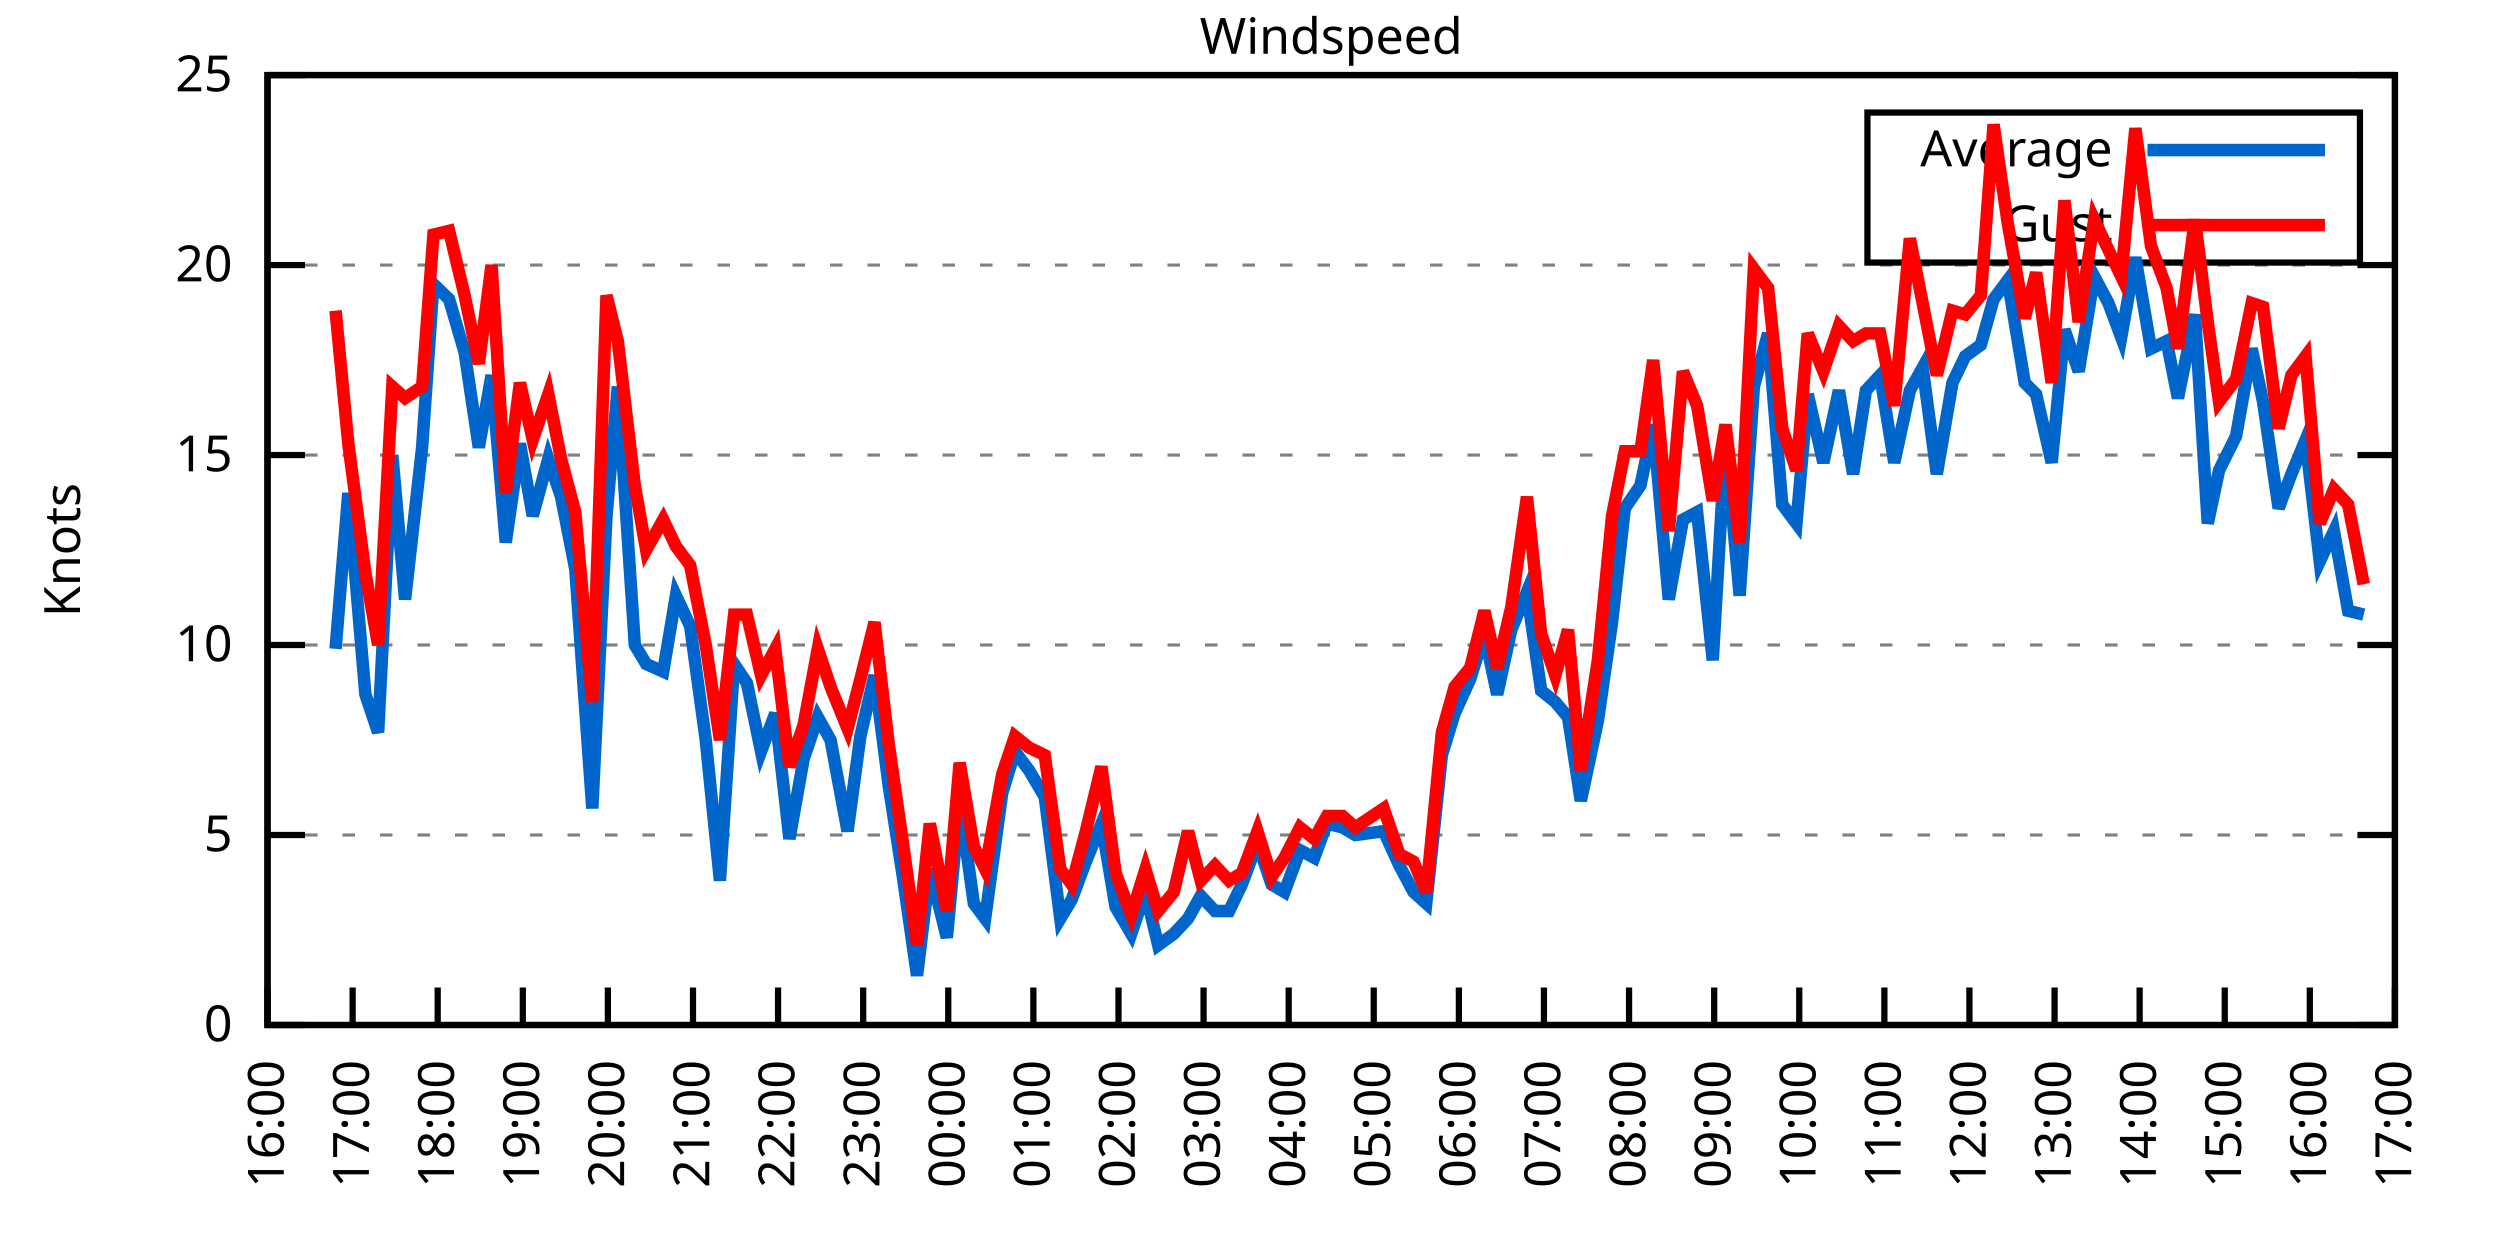
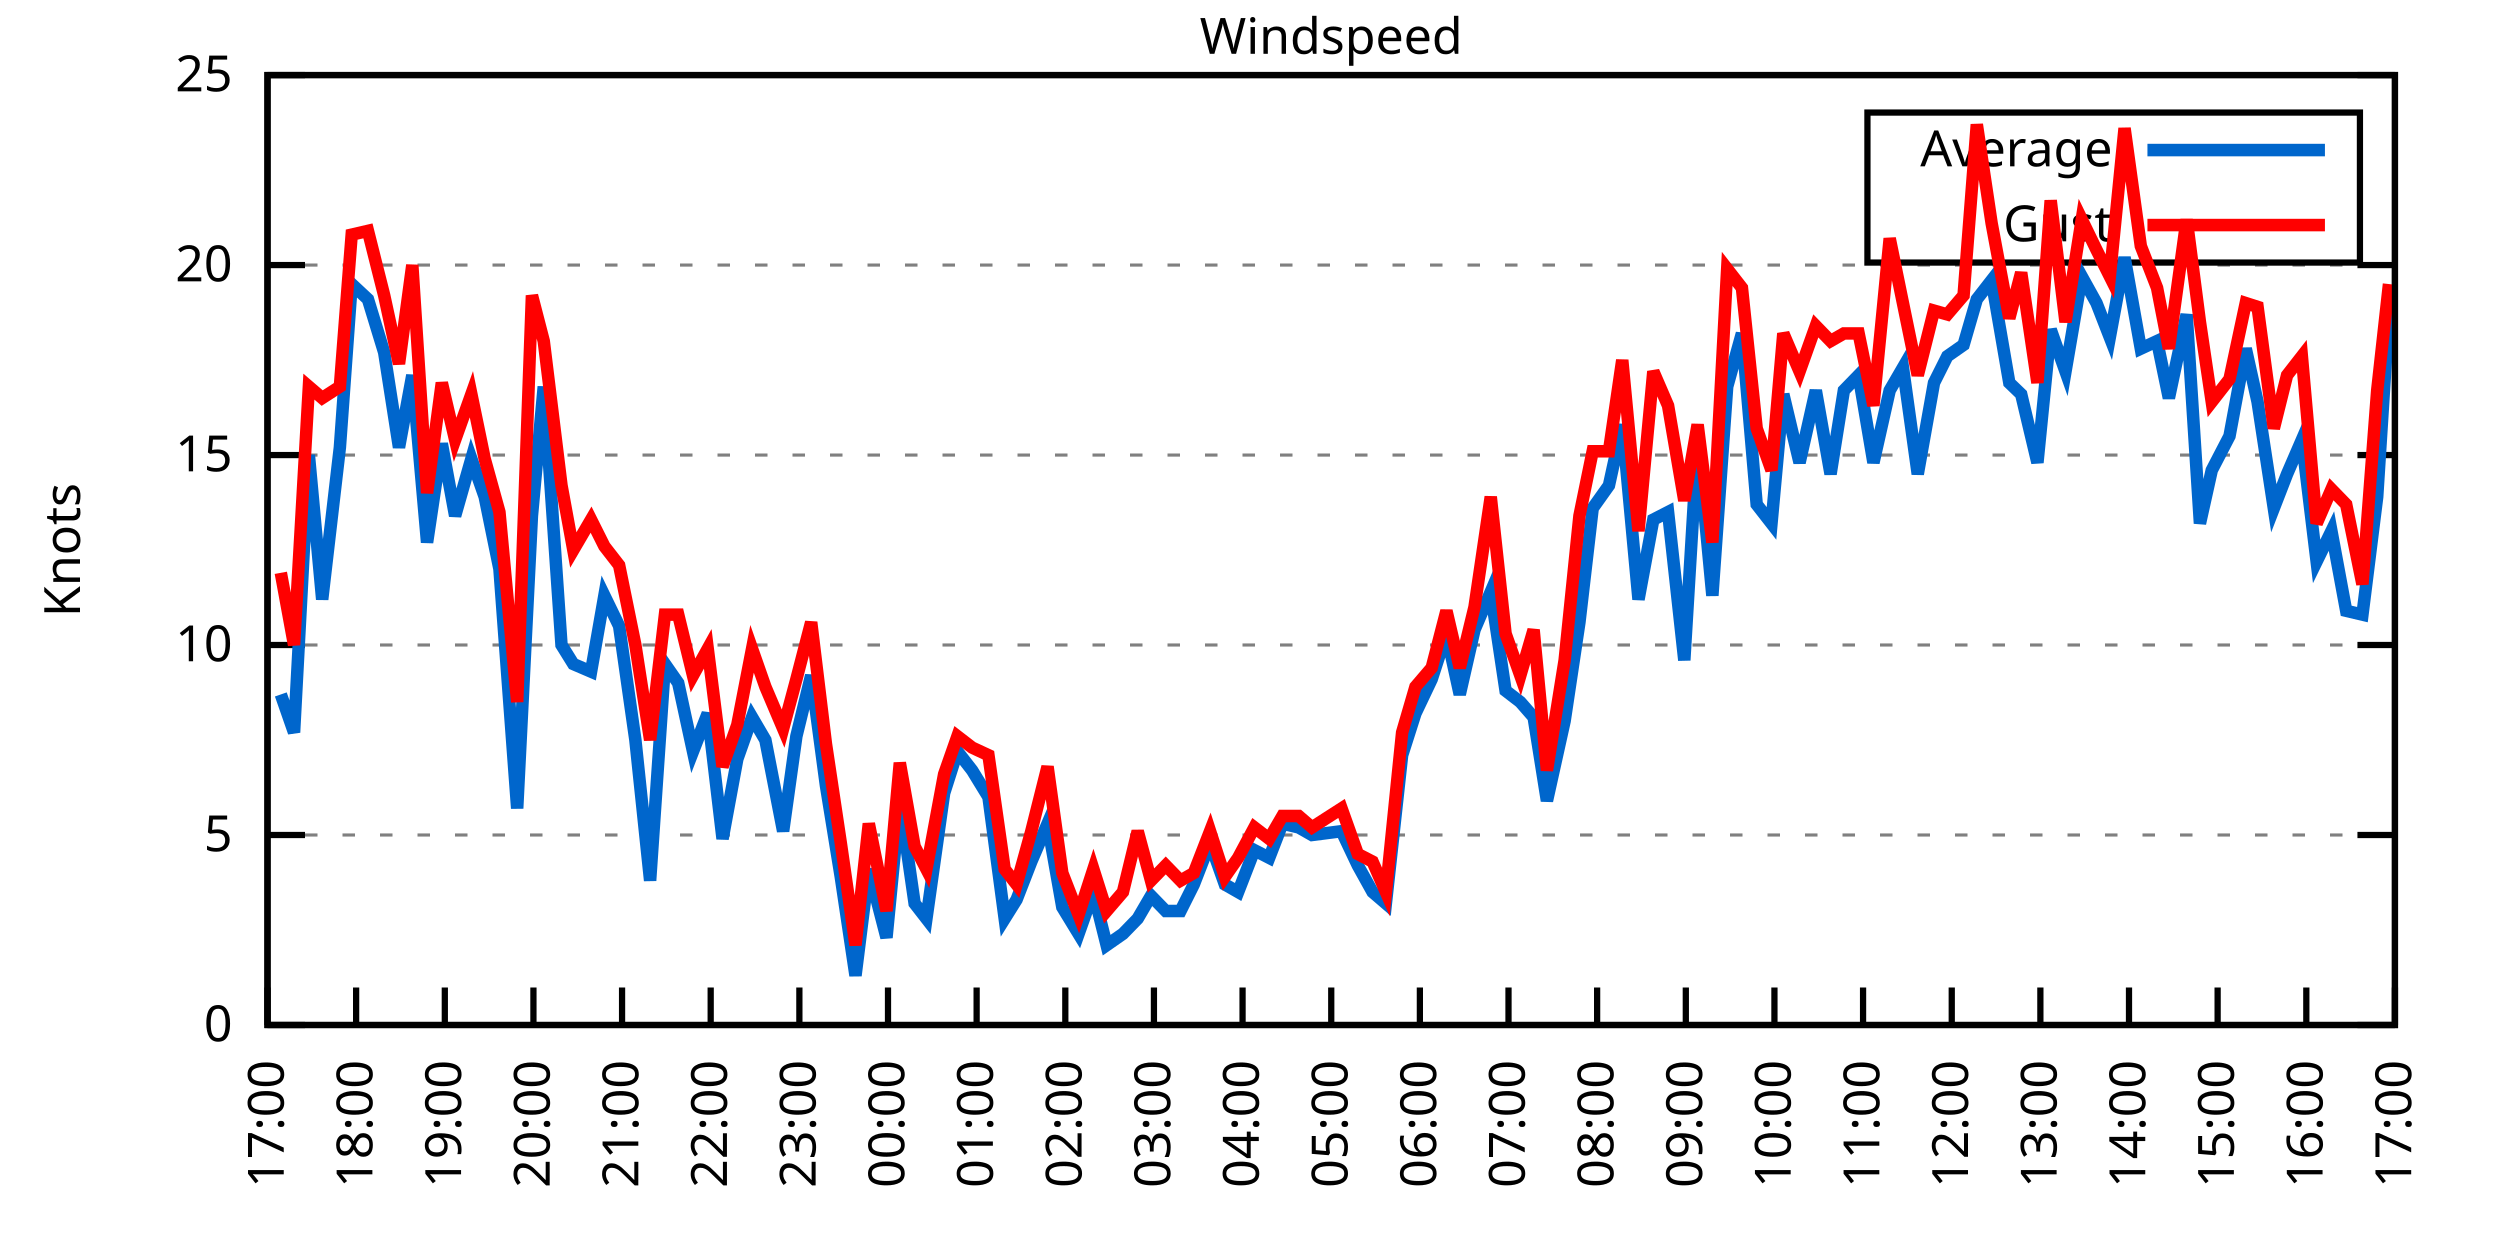
<svg xmlns="http://www.w3.org/2000/svg" xmlns:xlink="http://www.w3.org/1999/xlink" width="400" height="200" viewBox="0 0 400 200">
  <g id="gnuplot_canvas">
    <rect x="0" y="0" width="400" height="200" fill="none" />
    <defs>
      <circle id="gpDot" r="0.5" stroke-width="0.5" stroke="currentColor" />
      <path id="gpPt0" stroke-width="0.333" stroke="currentColor" d="M-1,0 h2 M0,-1 v2" />
      <path id="gpPt1" stroke-width="0.333" stroke="currentColor" d="M-1,-1 L1,1 M1,-1 L-1,1" />
      <path id="gpPt2" stroke-width="0.333" stroke="currentColor" d="M-1,0 L1,0 M0,-1 L0,1 M-1,-1 L1,1 M-1,1 L1,-1" />
      <rect id="gpPt3" stroke-width="0.333" stroke="currentColor" x="-1" y="-1" width="2" height="2" />
      <rect id="gpPt4" stroke-width="0.333" stroke="currentColor" fill="currentColor" x="-1" y="-1" width="2" height="2" />
      <circle id="gpPt5" stroke-width="0.333" stroke="currentColor" cx="0" cy="0" r="1" />
      <use xlink:href="#gpPt5" id="gpPt6" fill="currentColor" stroke="none" />
      <path id="gpPt7" stroke-width="0.333" stroke="currentColor" d="M0,-1.33 L-1.33,0.67 L1.33,0.67 z" />
      <use xlink:href="#gpPt7" id="gpPt8" fill="currentColor" stroke="none" />
      <use xlink:href="#gpPt7" id="gpPt9" stroke="currentColor" transform="rotate(180)" />
      <use xlink:href="#gpPt9" id="gpPt10" fill="currentColor" stroke="none" />
      <use xlink:href="#gpPt3" id="gpPt11" stroke="currentColor" transform="rotate(45)" />
      <use xlink:href="#gpPt11" id="gpPt12" fill="currentColor" stroke="none" />
      <path id="gpPt13" stroke-width="0.333" stroke="currentColor" d="M0,1.330 L1.265,0.411 L0.782,-1.067 L-0.782,-1.076 L-1.265,0.411 z" />
      <use xlink:href="#gpPt13" id="gpPt14" fill="currentColor" stroke="none" />
      <filter id="textbox" filterUnits="objectBoundingBox" x="0" y="0" height="1" width="1">
        <feFlood flood-color="white" flood-opacity="1" result="bgnd" />
        <feComposite in="SourceGraphic" in2="bgnd" operator="atop" />
      </filter>
      <filter id="greybox" filterUnits="objectBoundingBox" x="0" y="0" height="1" width="1">
        <feFlood flood-color="lightgrey" flood-opacity="1" result="grey" />
        <feComposite in="SourceGraphic" in2="grey" operator="atop" />
      </filter>
    </defs>
    <g fill="none" color="white" stroke="currentColor" stroke-width="1.00" stroke-linecap="butt" stroke-linejoin="miter">
</g>
    <g fill="none" color="black" stroke="currentColor" stroke-width="1.00" stroke-linecap="butt" stroke-linejoin="miter">
      <g stroke="none" shape-rendering="crispEdges">
        <polygon fill="rgb(255, 255, 255)" points="42.80,164.00 383.18,164.00 383.18,12.02 42.80,12.02 " />
      </g>
    </g>
    <g fill="none" color="black" stroke="currentColor" stroke-width="1.00" stroke-linecap="butt" stroke-linejoin="miter">
</g>
    <g fill="none" color="black" stroke="black" stroke-width="0.50" stroke-linecap="butt" stroke-linejoin="miter">
</g>
    <g fill="none" color="gray" stroke="currentColor" stroke-width="0.50" stroke-linecap="butt" stroke-linejoin="miter">
      <path stroke="gray" stroke-dasharray="2,4" class="gridline" d="M42.80,164.00 L383.19,164.00  " />
    </g>
    <g fill="none" color="gray" stroke="gray" stroke-width="1.00" stroke-linecap="butt" stroke-linejoin="miter">
</g>
    <g fill="none" color="black" stroke="currentColor" stroke-width="1.00" stroke-linecap="butt" stroke-linejoin="miter">
      <path stroke="black" d="M42.80,164.00 L48.80,164.00 M383.19,164.00 L377.19,164.00  " />
      <g transform="translate(37.20,166.60)" stroke="none" fill="black" font-family="Sans" font-size="8.00" text-anchor="end">
        <text>
          <tspan font-family="Sans"> 0</tspan>
        </text>
      </g>
    </g>
    <g fill="none" color="black" stroke="currentColor" stroke-width="1.00" stroke-linecap="butt" stroke-linejoin="miter">
</g>
    <g fill="none" color="black" stroke="black" stroke-width="0.50" stroke-linecap="butt" stroke-linejoin="miter">
</g>
    <g fill="none" color="gray" stroke="currentColor" stroke-width="0.50" stroke-linecap="butt" stroke-linejoin="miter">
      <path stroke="gray" stroke-dasharray="2,4" class="gridline" d="M42.80,133.60 L383.19,133.60  " />
    </g>
    <g fill="none" color="gray" stroke="gray" stroke-width="1.00" stroke-linecap="butt" stroke-linejoin="miter">
</g>
    <g fill="none" color="black" stroke="currentColor" stroke-width="1.00" stroke-linecap="butt" stroke-linejoin="miter">
      <path stroke="black" d="M42.80,133.60 L48.80,133.60 M383.19,133.60 L377.19,133.60  " />
      <g transform="translate(37.20,136.20)" stroke="none" fill="black" font-family="Sans" font-size="8.00" text-anchor="end">
        <text>
          <tspan font-family="Sans"> 5</tspan>
        </text>
      </g>
    </g>
    <g fill="none" color="black" stroke="currentColor" stroke-width="1.00" stroke-linecap="butt" stroke-linejoin="miter">
</g>
    <g fill="none" color="black" stroke="black" stroke-width="0.50" stroke-linecap="butt" stroke-linejoin="miter">
</g>
    <g fill="none" color="gray" stroke="currentColor" stroke-width="0.50" stroke-linecap="butt" stroke-linejoin="miter">
      <path stroke="gray" stroke-dasharray="2,4" class="gridline" d="M42.80,103.20 L383.19,103.20  " />
    </g>
    <g fill="none" color="gray" stroke="gray" stroke-width="1.00" stroke-linecap="butt" stroke-linejoin="miter">
</g>
    <g fill="none" color="black" stroke="currentColor" stroke-width="1.00" stroke-linecap="butt" stroke-linejoin="miter">
      <path stroke="black" d="M42.80,103.20 L48.80,103.20 M383.19,103.20 L377.19,103.20  " />
      <g transform="translate(37.20,105.80)" stroke="none" fill="black" font-family="Sans" font-size="8.00" text-anchor="end">
        <text>
          <tspan font-family="Sans"> 10</tspan>
        </text>
      </g>
    </g>
    <g fill="none" color="black" stroke="currentColor" stroke-width="1.00" stroke-linecap="butt" stroke-linejoin="miter">
</g>
    <g fill="none" color="black" stroke="black" stroke-width="0.50" stroke-linecap="butt" stroke-linejoin="miter">
</g>
    <g fill="none" color="gray" stroke="currentColor" stroke-width="0.50" stroke-linecap="butt" stroke-linejoin="miter">
      <path stroke="gray" stroke-dasharray="2,4" class="gridline" d="M42.80,72.81 L383.19,72.81  " />
    </g>
    <g fill="none" color="gray" stroke="gray" stroke-width="1.00" stroke-linecap="butt" stroke-linejoin="miter">
</g>
    <g fill="none" color="black" stroke="currentColor" stroke-width="1.00" stroke-linecap="butt" stroke-linejoin="miter">
      <path stroke="black" d="M42.80,72.81 L48.80,72.81 M383.19,72.81 L377.19,72.81  " />
      <g transform="translate(37.20,75.41)" stroke="none" fill="black" font-family="Sans" font-size="8.00" text-anchor="end">
        <text>
          <tspan font-family="Sans"> 15</tspan>
        </text>
      </g>
    </g>
    <g fill="none" color="black" stroke="currentColor" stroke-width="1.00" stroke-linecap="butt" stroke-linejoin="miter">
</g>
    <g fill="none" color="black" stroke="black" stroke-width="0.50" stroke-linecap="butt" stroke-linejoin="miter">
</g>
    <g fill="none" color="gray" stroke="currentColor" stroke-width="0.50" stroke-linecap="butt" stroke-linejoin="miter">
      <path stroke="gray" stroke-dasharray="2,4" class="gridline" d="M42.80,42.41 L383.19,42.41  " />
    </g>
    <g fill="none" color="gray" stroke="gray" stroke-width="1.00" stroke-linecap="butt" stroke-linejoin="miter">
</g>
    <g fill="none" color="black" stroke="currentColor" stroke-width="1.00" stroke-linecap="butt" stroke-linejoin="miter">
      <path stroke="black" d="M42.80,42.41 L48.80,42.41 M383.19,42.41 L377.19,42.41  " />
      <g transform="translate(37.20,45.01)" stroke="none" fill="black" font-family="Sans" font-size="8.00" text-anchor="end">
        <text>
          <tspan font-family="Sans"> 20</tspan>
        </text>
      </g>
    </g>
    <g fill="none" color="black" stroke="currentColor" stroke-width="1.00" stroke-linecap="butt" stroke-linejoin="miter">
</g>
    <g fill="none" color="black" stroke="black" stroke-width="0.50" stroke-linecap="butt" stroke-linejoin="miter">
</g>
    <g fill="none" color="gray" stroke="currentColor" stroke-width="0.50" stroke-linecap="butt" stroke-linejoin="miter">
      <path stroke="gray" stroke-dasharray="2,4" class="gridline" d="M42.80,12.01 L383.19,12.01  " />
    </g>
    <g fill="none" color="gray" stroke="gray" stroke-width="1.00" stroke-linecap="butt" stroke-linejoin="miter">
</g>
    <g fill="none" color="black" stroke="currentColor" stroke-width="1.00" stroke-linecap="butt" stroke-linejoin="miter">
      <path stroke="black" d="M42.80,12.01 L48.80,12.01 M383.19,12.01 L377.19,12.01  " />
      <g transform="translate(37.20,14.61)" stroke="none" fill="black" font-family="Sans" font-size="8.00" text-anchor="end">
        <text>
          <tspan font-family="Sans"> 25</tspan>
        </text>
      </g>
    </g>
    <g fill="none" color="black" stroke="currentColor" stroke-width="1.00" stroke-linecap="butt" stroke-linejoin="miter">
      <path stroke="black" d="M42.80,164.00 L42.80,158.00  " />
      <g transform="translate(45.40,169.60) rotate(270.00)" stroke="none" fill="black" font-family="Sans" font-size="8.00" text-anchor="end">
        <text>
-           <tspan font-family="Sans">16:00</tspan>
-         </text>
-       </g>
-     </g>
-     <g fill="none" color="black" stroke="currentColor" stroke-width="1.00" stroke-linecap="butt" stroke-linejoin="miter">
-       <path stroke="black" d="M56.42,164.00 L56.42,158.00  " />
-       <g transform="translate(59.02,169.60) rotate(270.00)" stroke="none" fill="black" font-family="Sans" font-size="8.00" text-anchor="end">
-         <text>
          <tspan font-family="Sans">17:00</tspan>
        </text>
      </g>
    </g>
    <g fill="none" color="black" stroke="currentColor" stroke-width="1.00" stroke-linecap="butt" stroke-linejoin="miter">
-       <path stroke="black" d="M70.03,164.00 L70.03,158.00  " />
-       <g transform="translate(72.63,169.60) rotate(270.00)" stroke="none" fill="black" font-family="Sans" font-size="8.00" text-anchor="end">
+       <path stroke="black" d="M56.98,164.00 L56.98,158.00  " />
+       <g transform="translate(59.58,169.60) rotate(270.00)" stroke="none" fill="black" font-family="Sans" font-size="8.00" text-anchor="end">
        <text>
          <tspan font-family="Sans">18:00</tspan>
        </text>
      </g>
    </g>
    <g fill="none" color="black" stroke="currentColor" stroke-width="1.00" stroke-linecap="butt" stroke-linejoin="miter">
-       <path stroke="black" d="M83.65,164.00 L83.65,158.00  " />
-       <g transform="translate(86.25,169.60) rotate(270.00)" stroke="none" fill="black" font-family="Sans" font-size="8.00" text-anchor="end">
+       <path stroke="black" d="M71.17,164.00 L71.17,158.00  " />
+       <g transform="translate(73.77,169.60) rotate(270.00)" stroke="none" fill="black" font-family="Sans" font-size="8.00" text-anchor="end">
        <text>
          <tspan font-family="Sans">19:00</tspan>
        </text>
      </g>
    </g>
    <g fill="none" color="black" stroke="currentColor" stroke-width="1.00" stroke-linecap="butt" stroke-linejoin="miter">
-       <path stroke="black" d="M97.26,164.00 L97.26,158.00  " />
-       <g transform="translate(99.86,169.60) rotate(270.00)" stroke="none" fill="black" font-family="Sans" font-size="8.00" text-anchor="end">
+       <path stroke="black" d="M85.35,164.00 L85.35,158.00  " />
+       <g transform="translate(87.95,169.60) rotate(270.00)" stroke="none" fill="black" font-family="Sans" font-size="8.00" text-anchor="end">
        <text>
          <tspan font-family="Sans">20:00</tspan>
        </text>
      </g>
    </g>
    <g fill="none" color="black" stroke="currentColor" stroke-width="1.00" stroke-linecap="butt" stroke-linejoin="miter">
-       <path stroke="black" d="M110.88,164.00 L110.88,158.00  " />
-       <g transform="translate(113.48,169.60) rotate(270.00)" stroke="none" fill="black" font-family="Sans" font-size="8.00" text-anchor="end">
+       <path stroke="black" d="M99.53,164.00 L99.53,158.00  " />
+       <g transform="translate(102.13,169.60) rotate(270.00)" stroke="none" fill="black" font-family="Sans" font-size="8.00" text-anchor="end">
        <text>
          <tspan font-family="Sans">21:00</tspan>
        </text>
      </g>
    </g>
    <g fill="none" color="black" stroke="currentColor" stroke-width="1.00" stroke-linecap="butt" stroke-linejoin="miter">
-       <path stroke="black" d="M124.49,164.00 L124.49,158.00  " />
-       <g transform="translate(127.09,169.60) rotate(270.00)" stroke="none" fill="black" font-family="Sans" font-size="8.00" text-anchor="end">
+       <path stroke="black" d="M113.71,164.00 L113.71,158.00  " />
+       <g transform="translate(116.31,169.60) rotate(270.00)" stroke="none" fill="black" font-family="Sans" font-size="8.00" text-anchor="end">
        <text>
          <tspan font-family="Sans">22:00</tspan>
        </text>
      </g>
    </g>
    <g fill="none" color="black" stroke="currentColor" stroke-width="1.00" stroke-linecap="butt" stroke-linejoin="miter">
-       <path stroke="black" d="M138.11,164.00 L138.11,158.00  " />
-       <g transform="translate(140.71,169.60) rotate(270.00)" stroke="none" fill="black" font-family="Sans" font-size="8.00" text-anchor="end">
+       <path stroke="black" d="M127.90,164.00 L127.90,158.00  " />
+       <g transform="translate(130.50,169.60) rotate(270.00)" stroke="none" fill="black" font-family="Sans" font-size="8.00" text-anchor="end">
        <text>
          <tspan font-family="Sans">23:00</tspan>
        </text>
      </g>
    </g>
    <g fill="none" color="black" stroke="currentColor" stroke-width="1.00" stroke-linecap="butt" stroke-linejoin="miter">
-       <path stroke="black" d="M151.72,164.00 L151.72,158.00  " />
-       <g transform="translate(154.32,169.60) rotate(270.00)" stroke="none" fill="black" font-family="Sans" font-size="8.00" text-anchor="end">
+       <path stroke="black" d="M142.08,164.00 L142.08,158.00  " />
+       <g transform="translate(144.68,169.60) rotate(270.00)" stroke="none" fill="black" font-family="Sans" font-size="8.00" text-anchor="end">
        <text>
          <tspan font-family="Sans">00:00</tspan>
        </text>
      </g>
    </g>
    <g fill="none" color="black" stroke="currentColor" stroke-width="1.00" stroke-linecap="butt" stroke-linejoin="miter">
-       <path stroke="black" d="M165.34,164.00 L165.34,158.00  " />
-       <g transform="translate(167.94,169.60) rotate(270.00)" stroke="none" fill="black" font-family="Sans" font-size="8.00" text-anchor="end">
+       <path stroke="black" d="M156.26,164.00 L156.26,158.00  " />
+       <g transform="translate(158.86,169.60) rotate(270.00)" stroke="none" fill="black" font-family="Sans" font-size="8.00" text-anchor="end">
        <text>
          <tspan font-family="Sans">01:00</tspan>
        </text>
      </g>
    </g>
    <g fill="none" color="black" stroke="currentColor" stroke-width="1.00" stroke-linecap="butt" stroke-linejoin="miter">
-       <path stroke="black" d="M178.96,164.00 L178.96,158.00  " />
-       <g transform="translate(181.56,169.60) rotate(270.00)" stroke="none" fill="black" font-family="Sans" font-size="8.00" text-anchor="end">
+       <path stroke="black" d="M170.45,164.00 L170.45,158.00  " />
+       <g transform="translate(173.05,169.60) rotate(270.00)" stroke="none" fill="black" font-family="Sans" font-size="8.00" text-anchor="end">
        <text>
          <tspan font-family="Sans">02:00</tspan>
        </text>
      </g>
    </g>
    <g fill="none" color="black" stroke="currentColor" stroke-width="1.00" stroke-linecap="butt" stroke-linejoin="miter">
-       <path stroke="black" d="M192.57,164.00 L192.57,158.00  " />
-       <g transform="translate(195.17,169.60) rotate(270.00)" stroke="none" fill="black" font-family="Sans" font-size="8.00" text-anchor="end">
+       <path stroke="black" d="M184.63,164.00 L184.63,158.00  " />
+       <g transform="translate(187.23,169.60) rotate(270.00)" stroke="none" fill="black" font-family="Sans" font-size="8.00" text-anchor="end">
        <text>
          <tspan font-family="Sans">03:00</tspan>
        </text>
      </g>
    </g>
    <g fill="none" color="black" stroke="currentColor" stroke-width="1.00" stroke-linecap="butt" stroke-linejoin="miter">
-       <path stroke="black" d="M206.19,164.00 L206.19,158.00  " />
-       <g transform="translate(208.79,169.60) rotate(270.00)" stroke="none" fill="black" font-family="Sans" font-size="8.00" text-anchor="end">
+       <path stroke="black" d="M198.81,164.00 L198.81,158.00  " />
+       <g transform="translate(201.41,169.60) rotate(270.00)" stroke="none" fill="black" font-family="Sans" font-size="8.00" text-anchor="end">
        <text>
          <tspan font-family="Sans">04:00</tspan>
        </text>
      </g>
    </g>
    <g fill="none" color="black" stroke="currentColor" stroke-width="1.00" stroke-linecap="butt" stroke-linejoin="miter">
-       <path stroke="black" d="M219.80,164.00 L219.80,158.00  " />
-       <g transform="translate(222.40,169.60) rotate(270.00)" stroke="none" fill="black" font-family="Sans" font-size="8.00" text-anchor="end">
+       <path stroke="black" d="M213.00,164.00 L213.00,158.00  " />
+       <g transform="translate(215.60,169.60) rotate(270.00)" stroke="none" fill="black" font-family="Sans" font-size="8.00" text-anchor="end">
        <text>
          <tspan font-family="Sans">05:00</tspan>
        </text>
      </g>
    </g>
    <g fill="none" color="black" stroke="currentColor" stroke-width="1.00" stroke-linecap="butt" stroke-linejoin="miter">
-       <path stroke="black" d="M233.42,164.00 L233.42,158.00  " />
-       <g transform="translate(236.02,169.60) rotate(270.00)" stroke="none" fill="black" font-family="Sans" font-size="8.00" text-anchor="end">
+       <path stroke="black" d="M227.18,164.00 L227.18,158.00  " />
+       <g transform="translate(229.78,169.60) rotate(270.00)" stroke="none" fill="black" font-family="Sans" font-size="8.00" text-anchor="end">
        <text>
          <tspan font-family="Sans">06:00</tspan>
        </text>
      </g>
    </g>
    <g fill="none" color="black" stroke="currentColor" stroke-width="1.00" stroke-linecap="butt" stroke-linejoin="miter">
-       <path stroke="black" d="M247.03,164.00 L247.03,158.00  " />
-       <g transform="translate(249.63,169.60) rotate(270.00)" stroke="none" fill="black" font-family="Sans" font-size="8.00" text-anchor="end">
+       <path stroke="black" d="M241.36,164.00 L241.36,158.00  " />
+       <g transform="translate(243.96,169.60) rotate(270.00)" stroke="none" fill="black" font-family="Sans" font-size="8.00" text-anchor="end">
        <text>
          <tspan font-family="Sans">07:00</tspan>
        </text>
      </g>
    </g>
    <g fill="none" color="black" stroke="currentColor" stroke-width="1.00" stroke-linecap="butt" stroke-linejoin="miter">
-       <path stroke="black" d="M260.65,164.00 L260.65,158.00  " />
-       <g transform="translate(263.25,169.60) rotate(270.00)" stroke="none" fill="black" font-family="Sans" font-size="8.00" text-anchor="end">
+       <path stroke="black" d="M255.54,164.00 L255.54,158.00  " />
+       <g transform="translate(258.14,169.60) rotate(270.00)" stroke="none" fill="black" font-family="Sans" font-size="8.00" text-anchor="end">
        <text>
          <tspan font-family="Sans">08:00</tspan>
        </text>
      </g>
    </g>
    <g fill="none" color="black" stroke="currentColor" stroke-width="1.00" stroke-linecap="butt" stroke-linejoin="miter">
-       <path stroke="black" d="M274.27,164.00 L274.27,158.00  " />
-       <g transform="translate(276.87,169.60) rotate(270.00)" stroke="none" fill="black" font-family="Sans" font-size="8.00" text-anchor="end">
+       <path stroke="black" d="M269.73,164.00 L269.73,158.00  " />
+       <g transform="translate(272.33,169.60) rotate(270.00)" stroke="none" fill="black" font-family="Sans" font-size="8.00" text-anchor="end">
        <text>
          <tspan font-family="Sans">09:00</tspan>
        </text>
      </g>
    </g>
    <g fill="none" color="black" stroke="currentColor" stroke-width="1.00" stroke-linecap="butt" stroke-linejoin="miter">
-       <path stroke="black" d="M287.88,164.00 L287.88,158.00  " />
-       <g transform="translate(290.48,169.60) rotate(270.00)" stroke="none" fill="black" font-family="Sans" font-size="8.00" text-anchor="end">
+       <path stroke="black" d="M283.91,164.00 L283.91,158.00  " />
+       <g transform="translate(286.51,169.60) rotate(270.00)" stroke="none" fill="black" font-family="Sans" font-size="8.00" text-anchor="end">
        <text>
          <tspan font-family="Sans">10:00</tspan>
        </text>
      </g>
    </g>
    <g fill="none" color="black" stroke="currentColor" stroke-width="1.00" stroke-linecap="butt" stroke-linejoin="miter">
-       <path stroke="black" d="M301.50,164.00 L301.50,158.00  " />
-       <g transform="translate(304.10,169.60) rotate(270.00)" stroke="none" fill="black" font-family="Sans" font-size="8.00" text-anchor="end">
+       <path stroke="black" d="M298.09,164.00 L298.09,158.00  " />
+       <g transform="translate(300.69,169.60) rotate(270.00)" stroke="none" fill="black" font-family="Sans" font-size="8.00" text-anchor="end">
        <text>
          <tspan font-family="Sans">11:00</tspan>
        </text>
      </g>
    </g>
    <g fill="none" color="black" stroke="currentColor" stroke-width="1.00" stroke-linecap="butt" stroke-linejoin="miter">
-       <path stroke="black" d="M315.11,164.00 L315.11,158.00  " />
-       <g transform="translate(317.71,169.60) rotate(270.00)" stroke="none" fill="black" font-family="Sans" font-size="8.00" text-anchor="end">
+       <path stroke="black" d="M312.28,164.00 L312.28,158.00  " />
+       <g transform="translate(314.88,169.60) rotate(270.00)" stroke="none" fill="black" font-family="Sans" font-size="8.00" text-anchor="end">
        <text>
          <tspan font-family="Sans">12:00</tspan>
        </text>
      </g>
    </g>
    <g fill="none" color="black" stroke="currentColor" stroke-width="1.00" stroke-linecap="butt" stroke-linejoin="miter">
-       <path stroke="black" d="M328.73,164.00 L328.73,158.00  " />
-       <g transform="translate(331.33,169.60) rotate(270.00)" stroke="none" fill="black" font-family="Sans" font-size="8.00" text-anchor="end">
+       <path stroke="black" d="M326.46,164.00 L326.46,158.00  " />
+       <g transform="translate(329.06,169.60) rotate(270.00)" stroke="none" fill="black" font-family="Sans" font-size="8.00" text-anchor="end">
        <text>
          <tspan font-family="Sans">13:00</tspan>
        </text>
      </g>
    </g>
    <g fill="none" color="black" stroke="currentColor" stroke-width="1.00" stroke-linecap="butt" stroke-linejoin="miter">
-       <path stroke="black" d="M342.34,164.00 L342.34,158.00  " />
-       <g transform="translate(344.94,169.60) rotate(270.00)" stroke="none" fill="black" font-family="Sans" font-size="8.00" text-anchor="end">
+       <path stroke="black" d="M340.64,164.00 L340.64,158.00  " />
+       <g transform="translate(343.24,169.60) rotate(270.00)" stroke="none" fill="black" font-family="Sans" font-size="8.00" text-anchor="end">
        <text>
          <tspan font-family="Sans">14:00</tspan>
        </text>
      </g>
    </g>
    <g fill="none" color="black" stroke="currentColor" stroke-width="1.00" stroke-linecap="butt" stroke-linejoin="miter">
-       <path stroke="black" d="M355.96,164.00 L355.96,158.00  " />
-       <g transform="translate(358.56,169.60) rotate(270.00)" stroke="none" fill="black" font-family="Sans" font-size="8.00" text-anchor="end">
+       <path stroke="black" d="M354.82,164.00 L354.82,158.00  " />
+       <g transform="translate(357.42,169.60) rotate(270.00)" stroke="none" fill="black" font-family="Sans" font-size="8.00" text-anchor="end">
        <text>
          <tspan font-family="Sans">15:00</tspan>
        </text>
      </g>
    </g>
    <g fill="none" color="black" stroke="currentColor" stroke-width="1.00" stroke-linecap="butt" stroke-linejoin="miter">
-       <path stroke="black" d="M369.57,164.00 L369.57,158.00  " />
-       <g transform="translate(372.17,169.60) rotate(270.00)" stroke="none" fill="black" font-family="Sans" font-size="8.00" text-anchor="end">
+       <path stroke="black" d="M369.01,164.00 L369.01,158.00  " />
+       <g transform="translate(371.61,169.60) rotate(270.00)" stroke="none" fill="black" font-family="Sans" font-size="8.00" text-anchor="end">
        <text>
          <tspan font-family="Sans">16:00</tspan>
        </text>
      </g>
    </g>
    <g fill="none" color="black" stroke="currentColor" stroke-width="1.00" stroke-linecap="butt" stroke-linejoin="miter">
      <path stroke="black" d="M383.19,164.00 L383.19,158.00  " />
      <g transform="translate(385.79,169.60) rotate(270.00)" stroke="none" fill="black" font-family="Sans" font-size="8.00" text-anchor="end">
        <text>
          <tspan font-family="Sans">17:00</tspan>
        </text>
      </g>
    </g>
    <g fill="none" color="black" stroke="currentColor" stroke-width="1.00" stroke-linecap="butt" stroke-linejoin="miter">
</g>
    <g fill="none" color="black" stroke="currentColor" stroke-width="1.00" stroke-linecap="butt" stroke-linejoin="miter">
      <path stroke="black" d="M42.80,12.01 L42.80,164.00 L383.19,164.00 L383.19,12.01 L42.80,12.01 Z  " />
    </g>
    <g fill="none" color="black" stroke="currentColor" stroke-width="1.00" stroke-linecap="butt" stroke-linejoin="miter">
</g>
    <g fill="none" color="black" stroke="currentColor" stroke-width="1.00" stroke-linecap="butt" stroke-linejoin="miter">
      <path stroke="black" d="M298.79,42.01 L298.79,18.01 L377.59,18.01 L377.59,42.01 L298.79,42.01 Z  " />
    </g>
    <g id="Windspeed_plot_1">
      <g fill="none" color="white" stroke="black" stroke-width="2.00" stroke-linecap="butt" stroke-linejoin="miter">
</g>
      <g fill="none" color="black" stroke="currentColor" stroke-width="2.00" stroke-linecap="butt" stroke-linejoin="miter">
        <g transform="translate(337.99,26.61)" stroke="none" fill="black" font-family="Sans" font-size="8.00" text-anchor="end">
          <text>
            <tspan font-family="Sans">Average</tspan>
          </text>
        </g>
      </g>
      <g fill="none" color="black" stroke="currentColor" stroke-width="2.00" stroke-linecap="butt" stroke-linejoin="miter">
-         <path stroke="rgb(  0, 102, 204)" d="M343.59,24.01 L371.99,24.01 M53.69,103.81 L55.73,78.89 L58.46,111.11 L60.50,117.19 L62.77,72.81 L64.81,95.91   L67.54,71.59 L69.35,45.45 L71.85,47.88 L74.34,56.39 L76.61,71.59 L78.65,60.04 L80.92,86.79 L83.19,70.98   L85.24,82.53 L87.73,73.41 L89.77,79.49 L92.04,91.04 L94.77,129.35 L97.04,82.53 L98.85,61.86 L101.57,103.20   L103.39,106.24 L106.11,107.46 L108.15,95.30 L110.42,100.16 L112.92,118.40 L115.19,140.90 L117.46,106.24 L119.50,109.28   L121.77,120.23 L124.04,114.15 L126.31,134.21 L128.58,121.44 L130.85,114.76 L132.89,118.40 L135.61,132.99 L137.66,117.80   L139.92,108.07 L142.19,125.70 L144.46,140.29 L146.73,156.10 L148.77,139.07 L151.50,150.02 L153.54,128.13 L155.81,144.55   L157.62,146.98 L160.35,126.91 L162.39,120.23 L164.66,123.27 L167.16,127.52 L169.65,146.98 L171.47,143.94 L173.74,137.86   L176.23,131.78 L178.50,145.15 L181.00,149.41 L183.27,142.72 L185.31,151.23 L187.81,149.41 L190.08,146.98 L192.12,143.33   L194.39,145.76 L196.66,145.76 L198.70,141.51 L201.19,134.82 L203.46,141.51 L205.51,142.72 L208.00,136.03 L210.27,137.25   L212.31,131.78 L214.81,132.39 L216.85,133.60 L221.39,132.99 L223.89,138.47 L226.16,142.72 L228.20,144.55 L230.70,120.83   L232.74,114.15 L235.23,108.68 L237.50,101.38 L239.55,111.11 L241.81,100.77 L244.31,94.69 L246.58,110.50 L248.85,112.32   L250.89,114.76 L252.93,128.13 L255.66,115.36 L257.93,99.56 L259.97,81.32 L262.47,77.67 L264.51,67.94 L267.00,95.91   L269.27,83.14 L271.54,81.93 L274.04,105.64 L276.08,70.37 L278.35,95.30 L280.62,61.86 L282.89,53.35 L285.16,80.71   L287.43,83.75 L289.24,63.08 L291.74,74.02 L294.23,62.47 L296.50,75.85 L298.55,62.47 L300.82,60.04 L303.08,74.02   L305.58,62.47 L307.62,58.82 L309.89,75.85 L312.39,61.25 L314.43,57.00 L316.93,55.18 L318.97,47.88 L321.24,44.84   L323.96,61.25 L325.78,63.08 L328.27,74.02 L330.32,52.74 L332.59,59.43 L335.08,44.23 L337.35,48.49 L339.39,53.96   L341.66,41.19 L344.16,55.78 L346.65,54.57 L348.47,63.69 L351.19,50.31 L353.24,83.75 L355.05,75.24 L357.77,69.77   L360.27,55.78 L362.09,64.29 L364.58,81.32 L366.62,75.85 L368.89,70.37 L371.16,89.83 L373.43,84.97 L375.70,97.73   L378.20,98.34  " />
+         <path stroke="rgb(  0, 102, 204)" d="M343.59,24.01 L371.99,24.01 M44.93,111.11 L47.05,117.19 L49.42,72.81 L51.55,95.91 L54.38,71.59 L56.27,45.45   L58.87,47.88 L61.47,56.39 L63.84,71.59 L65.97,60.04 L68.33,86.79 L70.69,70.98 L72.82,82.53 L75.42,73.41   L77.55,79.49 L79.91,91.04 L82.75,129.35 L85.11,82.53 L87.00,61.86 L89.84,103.20 L91.73,106.24 L94.57,107.46   L96.70,95.30 L99.06,100.16 L101.66,118.40 L104.02,140.90 L106.39,106.24 L108.51,109.28 L110.88,120.23 L113.24,114.15   L115.61,134.21 L117.97,121.44 L120.33,114.76 L122.46,118.40 L125.30,132.99 L127.42,117.80 L129.79,108.07 L132.15,125.70   L134.52,140.29 L136.88,156.10 L139.01,139.07 L141.84,150.02 L143.97,128.13 L146.34,144.55 L148.23,146.98 L151.06,126.91   L153.19,120.23 L155.55,123.27 L158.15,127.52 L160.75,146.98 L162.65,143.94 L165.01,137.86 L167.61,131.78 L169.97,145.15   L172.57,149.41 L174.94,142.72 L177.06,151.23 L179.67,149.41 L182.03,146.98 L184.16,143.33 L186.52,145.76 L188.88,145.76   L191.01,141.51 L193.61,134.82 L195.98,141.51 L198.10,142.72 L200.70,136.03 L203.07,137.25 L205.19,131.78 L207.79,132.39   L209.92,133.60 L214.65,132.99 L217.25,138.47 L219.61,142.72 L221.74,144.55 L224.34,120.83 L226.47,114.15 L229.07,108.68   L231.43,101.38 L233.56,111.11 L235.92,100.77 L238.52,94.69 L240.89,110.50 L243.25,112.32 L245.38,114.76 L247.51,128.13   L250.34,115.36 L252.71,99.56 L254.83,81.32 L257.43,77.67 L259.56,67.94 L262.16,95.91 L264.53,83.14 L266.89,81.93   L269.49,105.64 L271.62,70.37 L273.98,95.30 L276.35,61.86 L278.71,53.35 L281.07,80.71 L283.44,83.75 L285.33,63.08   L287.93,74.02 L290.53,62.47 L292.89,75.85 L295.02,62.47 L297.38,60.04 L299.75,74.02 L302.35,62.47 L304.47,58.82   L306.84,75.85 L309.44,61.25 L311.57,57.00 L314.17,55.18 L316.29,47.88 L318.66,44.84 L321.49,61.25 L323.39,63.08   L325.99,74.02 L328.11,52.74 L330.48,59.43 L333.08,44.23 L335.44,48.49 L337.57,53.96 L339.93,41.19 L342.53,55.78   L345.13,54.57 L347.02,63.69 L349.86,50.31 L351.99,83.75 L353.88,75.24 L356.72,69.77 L359.32,55.78 L361.21,64.29   L363.81,81.32 L365.93,75.85 L368.30,70.37 L370.66,89.83 L373.03,84.97 L375.39,97.73 L377.99,98.34 L380.35,79.49   L382.24,49.70  " />
      </g>
    </g>
    <g id="Windspeed_plot_2">
      <g fill="none" color="black" stroke="currentColor" stroke-width="2.00" stroke-linecap="butt" stroke-linejoin="miter">
        <g transform="translate(337.99,38.61)" stroke="none" fill="black" font-family="Sans" font-size="8.00" text-anchor="end">
          <text>
            <tspan font-family="Sans">Gust</tspan>
          </text>
        </g>
      </g>
      <g fill="none" color="black" stroke="currentColor" stroke-width="2.00" stroke-linecap="butt" stroke-linejoin="miter">
-         <path stroke="rgb(255,   0,   0)" d="M343.59,36.01 L371.99,36.01 M53.69,49.70 L55.73,70.98 L58.46,91.65 L60.50,103.20 L62.77,61.86 L64.81,63.69   L67.54,61.86 L69.35,37.54 L71.85,36.94 L74.34,47.27 L76.61,58.21 L78.65,42.41 L80.92,78.89 L83.19,61.25   L85.24,70.37 L87.73,63.08 L89.77,73.41 L92.04,81.93 L94.77,112.32 L97.04,47.27 L98.85,54.57 L101.57,77.67   L103.39,88.00 L106.11,83.14 L108.15,87.40 L110.42,90.44 L112.92,103.20 L115.19,118.40 L117.46,98.34 L119.50,98.34   L121.77,108.07 L124.04,103.81 L126.31,122.66 L128.58,115.97 L130.85,103.81 L132.89,109.89 L135.61,116.58 L137.66,108.68   L139.92,99.56 L142.19,119.01 L144.46,134.82 L146.73,151.23 L148.77,131.78 L151.50,145.76 L153.54,122.05 L155.81,135.43   L157.62,139.07 L160.35,123.87 L162.39,117.80 L164.66,119.62 L167.16,120.83 L169.65,139.07 L171.47,141.51 L173.74,132.99   L176.23,122.66 L178.50,139.68 L181.00,146.37 L183.27,139.07 L185.31,145.76 L187.81,142.72 L190.08,132.99 L192.12,140.90   L194.39,138.47 L196.66,140.90 L198.70,139.68 L201.19,132.99 L203.46,140.29 L205.51,137.25 L208.00,132.39 L210.27,134.21   L212.31,130.56 L214.81,130.56 L216.85,132.39 L221.39,129.35 L223.89,136.64 L226.16,137.86 L228.20,142.72 L230.70,117.19   L232.74,109.89 L235.23,106.85 L237.50,97.73 L239.55,106.85 L241.81,97.12 L244.31,79.49 L246.58,101.38 L248.85,108.07   L250.89,100.77 L252.93,123.27 L255.66,105.64 L257.93,82.53 L259.97,72.20 L262.47,72.20 L264.51,57.61 L267.00,84.97   L269.27,59.43 L271.54,64.90 L274.04,80.10 L276.08,67.94 L278.35,86.79 L280.62,43.02 L282.89,46.06 L285.16,68.55   L287.43,75.24 L289.24,53.35 L291.74,59.43 L294.23,52.14 L296.50,54.57 L298.55,53.35 L300.82,53.35 L303.08,64.90   L305.58,38.15 L307.62,48.49 L309.89,60.04 L312.39,49.70 L314.43,50.31 L316.93,47.27 L318.97,19.91 L321.24,35.72   L323.96,50.92 L325.78,43.62 L328.27,61.25 L330.32,32.07 L332.59,51.53 L335.08,35.11 L337.35,39.98 L339.39,44.23   L341.66,20.52 L344.16,39.37 L346.65,46.06 L348.47,55.78 L351.19,35.11 L353.24,51.53 L355.05,64.29 L357.77,60.65   L360.27,48.49 L362.09,49.10 L364.58,68.55 L366.62,60.04 L368.89,57.00 L371.16,83.75 L373.43,78.28 L375.70,80.71   L378.20,93.48  " />
+         <path stroke="rgb(255,   0,   0)" d="M343.59,36.01 L371.99,36.01 M44.93,91.65 L47.05,103.20 L49.42,61.86 L51.55,63.69 L54.38,61.86 L56.27,37.54   L58.87,36.94 L61.47,47.27 L63.84,58.21 L65.97,42.41 L68.33,78.89 L70.69,61.25 L72.82,70.37 L75.42,63.08   L77.55,73.41 L79.91,81.93 L82.75,112.32 L85.11,47.27 L87.00,54.57 L89.84,77.67 L91.73,88.00 L94.57,83.14   L96.70,87.40 L99.06,90.44 L101.66,103.20 L104.02,118.40 L106.39,98.34 L108.51,98.34 L110.88,108.07 L113.24,103.81   L115.61,122.66 L117.97,115.97 L120.33,103.81 L122.46,109.89 L125.30,116.58 L127.42,108.68 L129.79,99.56 L132.15,119.01   L134.52,134.82 L136.88,151.23 L139.01,131.78 L141.84,145.76 L143.97,122.05 L146.34,135.43 L148.23,139.07 L151.06,123.87   L153.19,117.80 L155.55,119.62 L158.15,120.83 L160.75,139.07 L162.65,141.51 L165.01,132.99 L167.61,122.66 L169.97,139.68   L172.57,146.37 L174.94,139.07 L177.06,145.76 L179.67,142.72 L182.03,132.99 L184.16,140.90 L186.52,138.47 L188.88,140.90   L191.01,139.68 L193.61,132.99 L195.98,140.29 L198.10,137.25 L200.70,132.39 L203.07,134.21 L205.19,130.56 L207.79,130.56   L209.92,132.39 L214.65,129.35 L217.25,136.64 L219.61,137.86 L221.74,142.72 L224.34,117.19 L226.47,109.89 L229.07,106.85   L231.43,97.73 L233.56,106.85 L235.92,97.12 L238.52,79.49 L240.89,101.38 L243.25,108.07 L245.38,100.77 L247.51,123.27   L250.34,105.64 L252.71,82.53 L254.83,72.20 L257.43,72.20 L259.56,57.61 L262.16,84.97 L264.53,59.43 L266.89,64.90   L269.49,80.10 L271.62,67.94 L273.98,86.79 L276.35,43.02 L278.71,46.06 L281.07,68.55 L283.44,75.24 L285.33,53.35   L287.93,59.43 L290.53,52.14 L292.89,54.57 L295.02,53.35 L297.38,53.35 L299.75,64.90 L302.35,38.15 L304.47,48.49   L306.84,60.04 L309.44,49.70 L311.57,50.31 L314.17,47.27 L316.29,19.91 L318.66,35.72 L321.49,50.92 L323.39,43.62   L325.99,61.25 L328.11,32.07 L330.48,51.53 L333.08,35.11 L335.44,39.98 L337.57,44.23 L339.93,20.52 L342.53,39.37   L345.13,46.06 L347.02,55.78 L349.86,35.11 L351.99,51.53 L353.88,64.29 L356.72,60.65 L359.32,48.49 L361.21,49.10   L363.81,68.55 L365.93,60.04 L368.30,57.00 L370.66,83.75 L373.03,78.28 L375.39,80.71 L377.99,93.48 L380.35,62.47   L382.24,45.45  " />
      </g>
    </g>
    <g fill="none" color="black" stroke="currentColor" stroke-width="2.00" stroke-linecap="butt" stroke-linejoin="miter">
</g>
    <g fill="none" color="black" stroke="black" stroke-width="1.00" stroke-linecap="butt" stroke-linejoin="miter">
</g>
    <g fill="none" color="black" stroke="currentColor" stroke-width="1.00" stroke-linecap="butt" stroke-linejoin="miter">
      <path stroke="black" d="M42.80,12.01 L42.80,164.00 L383.19,164.00 L383.19,12.01 L42.80,12.01 Z  " />
      <g transform="translate(12.80,88.01) rotate(270.00)" stroke="none" fill="black" font-family="Sans" font-size="8.00" text-anchor="middle">
        <text>
          <tspan font-family="Sans">Knots</tspan>
        </text>
      </g>
    </g>
    <g fill="none" color="black" stroke="currentColor" stroke-width="1.00" stroke-linecap="butt" stroke-linejoin="miter">
</g>
    <g fill="none" color="black" stroke="currentColor" stroke-width="1.00" stroke-linecap="butt" stroke-linejoin="miter">
      <g transform="translate(212.99,8.61)" stroke="none" fill="black" font-family="Sans" font-size="8.00" text-anchor="middle">
        <text>
          <tspan font-family="Sans">Windspeed</tspan>
        </text>
      </g>
    </g>
    <g fill="none" color="black" stroke="currentColor" stroke-width="1.00" stroke-linecap="butt" stroke-linejoin="miter">
</g>
  </g>
</svg>
